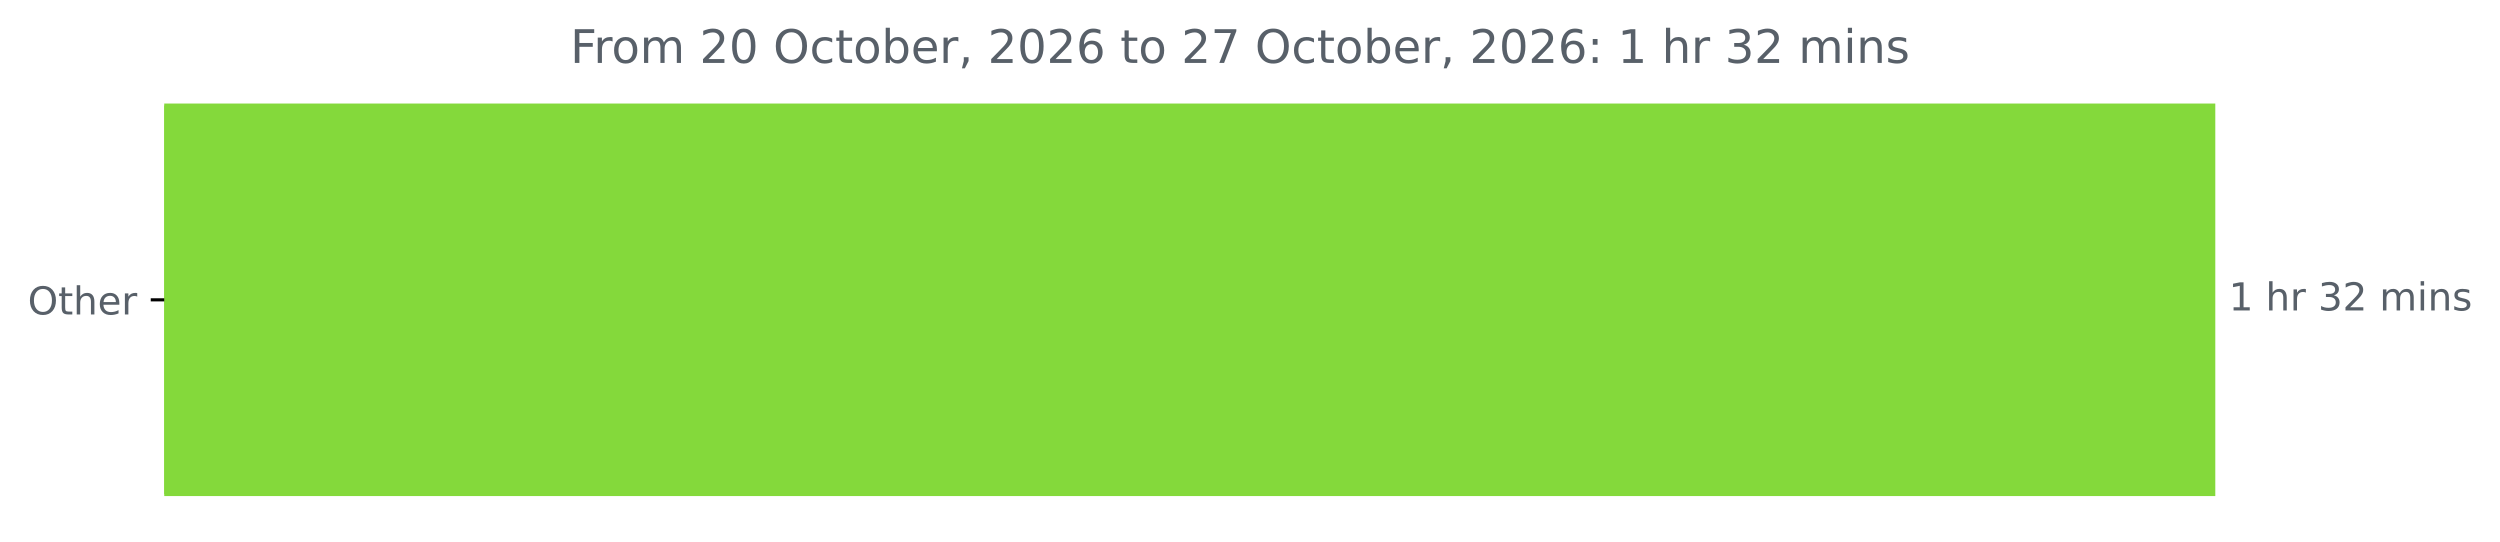
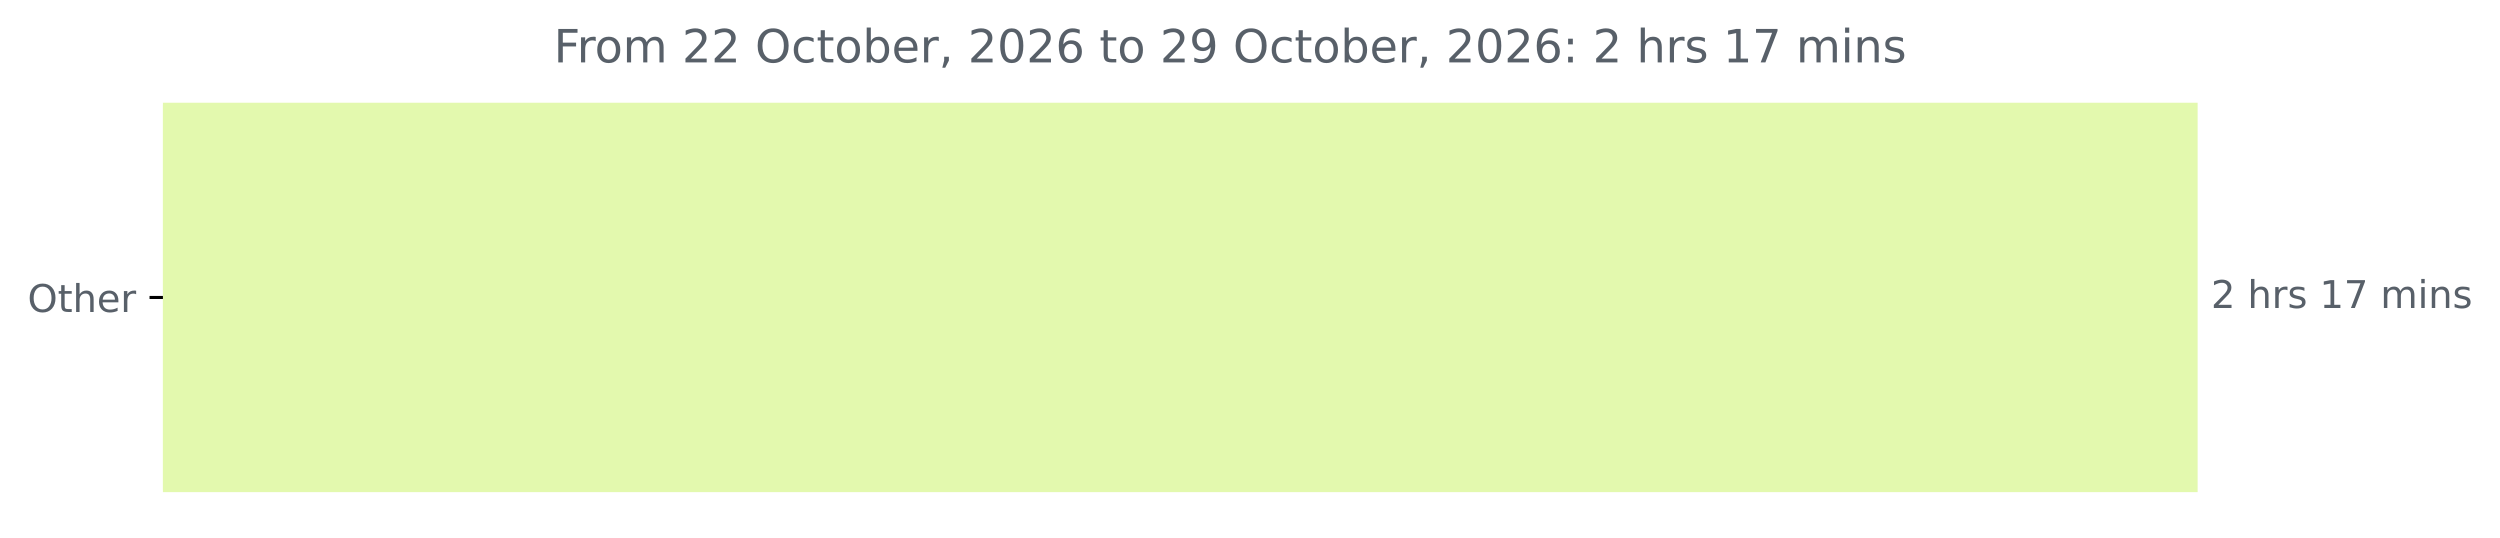
- <svg xmlns="http://www.w3.org/2000/svg" xmlns:xlink="http://www.w3.org/1999/xlink" width="648.358pt" height="140.398pt" viewBox="0 0 648.358 140.398" version="1.1">
+ <svg xmlns="http://www.w3.org/2000/svg" xmlns:xlink="http://www.w3.org/1999/xlink" width="653.568pt" height="140.398pt" viewBox="0 0 653.568 140.398" version="1.1">
  <defs>
    <style type="text/css">*{stroke-linejoin: round; stroke-linecap: butt}</style>
  </defs>
  <g id="figure_1">
    <g id="patch_1">
-       <path d="M 0 140.398  L 648.358 140.398  L 648.358 0  L 0 0  L 0 140.398  z " style="fill: none" />
+       <path d="M 0 140.398  L 653.568 140.398  L 653.568 0  L 0 0  L 0 140.398  z " style="fill: none" />
    </g>
    <g id="axes_1">
      <g id="patch_2">
-         <path d="M 42.594 27.358  L 574.022 27.358  L 574.022 128.158  L 42.594 128.158  z " clip-path="url(#pac6f7fdc28)" style="fill: #84d93b; stroke: #84d93b; stroke-linejoin: miter" />
+         <path d="M 42.594 27.358  L 574.022 27.358  L 574.022 128.158  L 42.594 128.158  z " clip-path="url(#p74890bc81d)" style="fill: #e3f9ae; stroke: #e3f9ae; stroke-linejoin: miter" />
      </g>
      <g id="matplotlib.axis_1" />
      <g id="matplotlib.axis_2">
        <g id="ytick_1">
          <g id="line2d_1">
            <defs>
-               <path id="m84cbe85388" d="M 0 0  L -3.5 0  " style="stroke: #000000; stroke-width: 0.8" />
+               <path id="mfa168c7f72" d="M 0 0  L -3.5 0  " style="stroke: #000000; stroke-width: 0.8" />
            </defs>
            <g>
-               <use xlink:href="#m84cbe85388" x="42.594" y="77.758" style="stroke: #000000; stroke-width: 0.8" />
+               <use xlink:href="#mfa168c7f72" x="42.594" y="77.758" style="stroke: #000000; stroke-width: 0.8" />
            </g>
          </g>
          <g id="text_1">
            <g style="fill: #586069" transform="translate(7.2 81.55734) scale(0.1 -0.1)">
              <defs>
                <path id="DejaVuSans-4f" d="M 2522 4238  Q 1834 4238 1429 3725  Q 1025 3213 1025 2328  Q 1025 1447 1429 934  Q 1834 422 2522 422  Q 3209 422 3611 934  Q 4013 1447 4013 2328  Q 4013 3213 3611 3725  Q 3209 4238 2522 4238  z M 2522 4750  Q 3503 4750 4090 4092  Q 4678 3434 4678 2328  Q 4678 1225 4090 567  Q 3503 -91 2522 -91  Q 1538 -91 948 565  Q 359 1222 359 2328  Q 359 3434 948 4092  Q 1538 4750 2522 4750  z " transform="scale(0.015625)" />
                <path id="DejaVuSans-74" d="M 1172 4494  L 1172 3500  L 2356 3500  L 2356 3053  L 1172 3053  L 1172 1153  Q 1172 725 1289 603  Q 1406 481 1766 481  L 2356 481  L 2356 0  L 1766 0  Q 1100 0 847 248  Q 594 497 594 1153  L 594 3053  L 172 3053  L 172 3500  L 594 3500  L 594 4494  L 1172 4494  z " transform="scale(0.015625)" />
                <path id="DejaVuSans-68" d="M 3513 2113  L 3513 0  L 2938 0  L 2938 2094  Q 2938 2591 2744 2837  Q 2550 3084 2163 3084  Q 1697 3084 1428 2787  Q 1159 2491 1159 1978  L 1159 0  L 581 0  L 581 4863  L 1159 4863  L 1159 2956  Q 1366 3272 1645 3428  Q 1925 3584 2291 3584  Q 2894 3584 3203 3211  Q 3513 2838 3513 2113  z " transform="scale(0.015625)" />
                <path id="DejaVuSans-65" d="M 3597 1894  L 3597 1613  L 953 1613  Q 991 1019 1311 708  Q 1631 397 2203 397  Q 2534 397 2845 478  Q 3156 559 3463 722  L 3463 178  Q 3153 47 2828 -22  Q 2503 -91 2169 -91  Q 1331 -91 842 396  Q 353 884 353 1716  Q 353 2575 817 3079  Q 1281 3584 2069 3584  Q 2775 3584 3186 3129  Q 3597 2675 3597 1894  z M 3022 2063  Q 3016 2534 2758 2815  Q 2500 3097 2075 3097  Q 1594 3097 1305 2825  Q 1016 2553 972 2059  L 3022 2063  z " transform="scale(0.015625)" />
                <path id="DejaVuSans-72" d="M 2631 2963  Q 2534 3019 2420 3045  Q 2306 3072 2169 3072  Q 1681 3072 1420 2755  Q 1159 2438 1159 1844  L 1159 0  L 581 0  L 581 3500  L 1159 3500  L 1159 2956  Q 1341 3275 1631 3429  Q 1922 3584 2338 3584  Q 2397 3584 2469 3576  Q 2541 3569 2628 3553  L 2631 2963  z " transform="scale(0.015625)" />
              </defs>
              <use xlink:href="#DejaVuSans-4f" />
              <use xlink:href="#DejaVuSans-74" x="78.711" />
              <use xlink:href="#DejaVuSans-68" x="117.92" />
              <use xlink:href="#DejaVuSans-65" x="181.299" />
              <use xlink:href="#DejaVuSans-72" x="242.822" />
            </g>
          </g>
        </g>
      </g>
      <g id="text_2">
        <g style="fill: #586069" transform="translate(578.0223 80.5175) scale(0.1 -0.1)">
          <defs>
+             <path id="DejaVuSans-32" d="M 1228 531  L 3431 531  L 3431 0  L 469 0  L 469 531  Q 828 903 1448 1529  Q 2069 2156 2228 2338  Q 2531 2678 2651 2914  Q 2772 3150 2772 3378  Q 2772 3750 2511 3984  Q 2250 4219 1831 4219  Q 1534 4219 1204 4116  Q 875 4013 500 3803  L 500 4441  Q 881 4594 1212 4672  Q 1544 4750 1819 4750  Q 2544 4750 2975 4387  Q 3406 4025 3406 3419  Q 3406 3131 3298 2873  Q 3191 2616 2906 2266  Q 2828 2175 2409 1742  Q 1991 1309 1228 531  z " transform="scale(0.015625)" />
+             <path id="DejaVuSans-20" transform="scale(0.015625)" />
+             <path id="DejaVuSans-73" d="M 2834 3397  L 2834 2853  Q 2591 2978 2328 3040  Q 2066 3103 1784 3103  Q 1356 3103 1142 2972  Q 928 2841 928 2578  Q 928 2378 1081 2264  Q 1234 2150 1697 2047  L 1894 2003  Q 2506 1872 2764 1633  Q 3022 1394 3022 966  Q 3022 478 2636 193  Q 2250 -91 1575 -91  Q 1294 -91 989 -36  Q 684 19 347 128  L 347 722  Q 666 556 975 473  Q 1284 391 1588 391  Q 1994 391 2212 530  Q 2431 669 2431 922  Q 2431 1156 2273 1281  Q 2116 1406 1581 1522  L 1381 1569  Q 847 1681 609 1914  Q 372 2147 372 2553  Q 372 3047 722 3315  Q 1072 3584 1716 3584  Q 2034 3584 2315 3537  Q 2597 3491 2834 3397  z " transform="scale(0.015625)" />
            <path id="DejaVuSans-31" d="M 794 531  L 1825 531  L 1825 4091  L 703 3866  L 703 4441  L 1819 4666  L 2450 4666  L 2450 531  L 3481 531  L 3481 0  L 794 0  L 794 531  z " transform="scale(0.015625)" />
-             <path id="DejaVuSans-20" transform="scale(0.015625)" />
-             <path id="DejaVuSans-33" d="M 2597 2516  Q 3050 2419 3304 2112  Q 3559 1806 3559 1356  Q 3559 666 3084 287  Q 2609 -91 1734 -91  Q 1441 -91 1130 -33  Q 819 25 488 141  L 488 750  Q 750 597 1062 519  Q 1375 441 1716 441  Q 2309 441 2620 675  Q 2931 909 2931 1356  Q 2931 1769 2642 2001  Q 2353 2234 1838 2234  L 1294 2234  L 1294 2753  L 1863 2753  Q 2328 2753 2575 2939  Q 2822 3125 2822 3475  Q 2822 3834 2567 4026  Q 2313 4219 1838 4219  Q 1578 4219 1281 4162  Q 984 4106 628 3988  L 628 4550  Q 988 4650 1302 4700  Q 1616 4750 1894 4750  Q 2613 4750 3031 4423  Q 3450 4097 3450 3541  Q 3450 3153 3228 2886  Q 3006 2619 2597 2516  z " transform="scale(0.015625)" />
-             <path id="DejaVuSans-32" d="M 1228 531  L 3431 531  L 3431 0  L 469 0  L 469 531  Q 828 903 1448 1529  Q 2069 2156 2228 2338  Q 2531 2678 2651 2914  Q 2772 3150 2772 3378  Q 2772 3750 2511 3984  Q 2250 4219 1831 4219  Q 1534 4219 1204 4116  Q 875 4013 500 3803  L 500 4441  Q 881 4594 1212 4672  Q 1544 4750 1819 4750  Q 2544 4750 2975 4387  Q 3406 4025 3406 3419  Q 3406 3131 3298 2873  Q 3191 2616 2906 2266  Q 2828 2175 2409 1742  Q 1991 1309 1228 531  z " transform="scale(0.015625)" />
+             <path id="DejaVuSans-37" d="M 525 4666  L 3525 4666  L 3525 4397  L 1831 0  L 1172 0  L 2766 4134  L 525 4134  L 525 4666  z " transform="scale(0.015625)" />
            <path id="DejaVuSans-6d" d="M 3328 2828  Q 3544 3216 3844 3400  Q 4144 3584 4550 3584  Q 5097 3584 5394 3201  Q 5691 2819 5691 2113  L 5691 0  L 5113 0  L 5113 2094  Q 5113 2597 4934 2840  Q 4756 3084 4391 3084  Q 3944 3084 3684 2787  Q 3425 2491 3425 1978  L 3425 0  L 2847 0  L 2847 2094  Q 2847 2600 2669 2842  Q 2491 3084 2119 3084  Q 1678 3084 1418 2786  Q 1159 2488 1159 1978  L 1159 0  L 581 0  L 581 3500  L 1159 3500  L 1159 2956  Q 1356 3278 1631 3431  Q 1906 3584 2284 3584  Q 2666 3584 2933 3390  Q 3200 3197 3328 2828  z " transform="scale(0.015625)" />
            <path id="DejaVuSans-69" d="M 603 3500  L 1178 3500  L 1178 0  L 603 0  L 603 3500  z M 603 4863  L 1178 4863  L 1178 4134  L 603 4134  L 603 4863  z " transform="scale(0.015625)" />
            <path id="DejaVuSans-6e" d="M 3513 2113  L 3513 0  L 2938 0  L 2938 2094  Q 2938 2591 2744 2837  Q 2550 3084 2163 3084  Q 1697 3084 1428 2787  Q 1159 2491 1159 1978  L 1159 0  L 581 0  L 581 3500  L 1159 3500  L 1159 2956  Q 1366 3272 1645 3428  Q 1925 3584 2291 3584  Q 2894 3584 3203 3211  Q 3513 2838 3513 2113  z " transform="scale(0.015625)" />
-             <path id="DejaVuSans-73" d="M 2834 3397  L 2834 2853  Q 2591 2978 2328 3040  Q 2066 3103 1784 3103  Q 1356 3103 1142 2972  Q 928 2841 928 2578  Q 928 2378 1081 2264  Q 1234 2150 1697 2047  L 1894 2003  Q 2506 1872 2764 1633  Q 3022 1394 3022 966  Q 3022 478 2636 193  Q 2250 -91 1575 -91  Q 1294 -91 989 -36  Q 684 19 347 128  L 347 722  Q 666 556 975 473  Q 1284 391 1588 391  Q 1994 391 2212 530  Q 2431 669 2431 922  Q 2431 1156 2273 1281  Q 2116 1406 1581 1522  L 1381 1569  Q 847 1681 609 1914  Q 372 2147 372 2553  Q 372 3047 722 3315  Q 1072 3584 1716 3584  Q 2034 3584 2315 3537  Q 2597 3491 2834 3397  z " transform="scale(0.015625)" />
          </defs>
-           <use xlink:href="#DejaVuSans-31" />
+           <use xlink:href="#DejaVuSans-32" />
          <use xlink:href="#DejaVuSans-20" x="63.623" />
          <use xlink:href="#DejaVuSans-68" x="95.41" />
          <use xlink:href="#DejaVuSans-72" x="158.789" />
-           <use xlink:href="#DejaVuSans-20" x="199.902" />
-           <use xlink:href="#DejaVuSans-33" x="231.689" />
-           <use xlink:href="#DejaVuSans-32" x="295.312" />
-           <use xlink:href="#DejaVuSans-20" x="358.936" />
-           <use xlink:href="#DejaVuSans-6d" x="390.723" />
-           <use xlink:href="#DejaVuSans-69" x="488.135" />
-           <use xlink:href="#DejaVuSans-6e" x="515.918" />
-           <use xlink:href="#DejaVuSans-73" x="579.297" />
+           <use xlink:href="#DejaVuSans-73" x="199.902" />
+           <use xlink:href="#DejaVuSans-20" x="252.002" />
+           <use xlink:href="#DejaVuSans-31" x="283.789" />
+           <use xlink:href="#DejaVuSans-37" x="347.412" />
+           <use xlink:href="#DejaVuSans-20" x="411.035" />
+           <use xlink:href="#DejaVuSans-6d" x="442.822" />
+           <use xlink:href="#DejaVuSans-69" x="540.234" />
+           <use xlink:href="#DejaVuSans-6e" x="568.018" />
+           <use xlink:href="#DejaVuSans-73" x="631.396" />
        </g>
      </g>
      <g id="text_3">
-         <g style="fill: #586069" transform="translate(147.8994 16.31812) scale(0.12 -0.12)">
+         <g style="fill: #586069" transform="translate(144.7738 16.31812) scale(0.12 -0.12)">
          <defs>
            <path id="DejaVuSans-46" d="M 628 4666  L 3309 4666  L 3309 4134  L 1259 4134  L 1259 2759  L 3109 2759  L 3109 2228  L 1259 2228  L 1259 0  L 628 0  L 628 4666  z " transform="scale(0.015625)" />
            <path id="DejaVuSans-6f" d="M 1959 3097  Q 1497 3097 1228 2736  Q 959 2375 959 1747  Q 959 1119 1226 758  Q 1494 397 1959 397  Q 2419 397 2687 759  Q 2956 1122 2956 1747  Q 2956 2369 2687 2733  Q 2419 3097 1959 3097  z M 1959 3584  Q 2709 3584 3137 3096  Q 3566 2609 3566 1747  Q 3566 888 3137 398  Q 2709 -91 1959 -91  Q 1206 -91 779 398  Q 353 888 353 1747  Q 353 2609 779 3096  Q 1206 3584 1959 3584  z " transform="scale(0.015625)" />
-             <path id="DejaVuSans-30" d="M 2034 4250  Q 1547 4250 1301 3770  Q 1056 3291 1056 2328  Q 1056 1369 1301 889  Q 1547 409 2034 409  Q 2525 409 2770 889  Q 3016 1369 3016 2328  Q 3016 3291 2770 3770  Q 2525 4250 2034 4250  z M 2034 4750  Q 2819 4750 3233 4129  Q 3647 3509 3647 2328  Q 3647 1150 3233 529  Q 2819 -91 2034 -91  Q 1250 -91 836 529  Q 422 1150 422 2328  Q 422 3509 836 4129  Q 1250 4750 2034 4750  z " transform="scale(0.015625)" />
            <path id="DejaVuSans-63" d="M 3122 3366  L 3122 2828  Q 2878 2963 2633 3030  Q 2388 3097 2138 3097  Q 1578 3097 1268 2742  Q 959 2388 959 1747  Q 959 1106 1268 751  Q 1578 397 2138 397  Q 2388 397 2633 464  Q 2878 531 3122 666  L 3122 134  Q 2881 22 2623 -34  Q 2366 -91 2075 -91  Q 1284 -91 818 406  Q 353 903 353 1747  Q 353 2603 823 3093  Q 1294 3584 2113 3584  Q 2378 3584 2631 3529  Q 2884 3475 3122 3366  z " transform="scale(0.015625)" />
            <path id="DejaVuSans-62" d="M 3116 1747  Q 3116 2381 2855 2742  Q 2594 3103 2138 3103  Q 1681 3103 1420 2742  Q 1159 2381 1159 1747  Q 1159 1113 1420 752  Q 1681 391 2138 391  Q 2594 391 2855 752  Q 3116 1113 3116 1747  z M 1159 2969  Q 1341 3281 1617 3432  Q 1894 3584 2278 3584  Q 2916 3584 3314 3078  Q 3713 2572 3713 1747  Q 3713 922 3314 415  Q 2916 -91 2278 -91  Q 1894 -91 1617 61  Q 1341 213 1159 525  L 1159 0  L 581 0  L 581 4863  L 1159 4863  L 1159 2969  z " transform="scale(0.015625)" />
            <path id="DejaVuSans-2c" d="M 750 794  L 1409 794  L 1409 256  L 897 -744  L 494 -744  L 750 256  L 750 794  z " transform="scale(0.015625)" />
+             <path id="DejaVuSans-30" d="M 2034 4250  Q 1547 4250 1301 3770  Q 1056 3291 1056 2328  Q 1056 1369 1301 889  Q 1547 409 2034 409  Q 2525 409 2770 889  Q 3016 1369 3016 2328  Q 3016 3291 2770 3770  Q 2525 4250 2034 4250  z M 2034 4750  Q 2819 4750 3233 4129  Q 3647 3509 3647 2328  Q 3647 1150 3233 529  Q 2819 -91 2034 -91  Q 1250 -91 836 529  Q 422 1150 422 2328  Q 422 3509 836 4129  Q 1250 4750 2034 4750  z " transform="scale(0.015625)" />
            <path id="DejaVuSans-36" d="M 2113 2584  Q 1688 2584 1439 2293  Q 1191 2003 1191 1497  Q 1191 994 1439 701  Q 1688 409 2113 409  Q 2538 409 2786 701  Q 3034 994 3034 1497  Q 3034 2003 2786 2293  Q 2538 2584 2113 2584  z M 3366 4563  L 3366 3988  Q 3128 4100 2886 4159  Q 2644 4219 2406 4219  Q 1781 4219 1451 3797  Q 1122 3375 1075 2522  Q 1259 2794 1537 2939  Q 1816 3084 2150 3084  Q 2853 3084 3261 2657  Q 3669 2231 3669 1497  Q 3669 778 3244 343  Q 2819 -91 2113 -91  Q 1303 -91 875 529  Q 447 1150 447 2328  Q 447 3434 972 4092  Q 1497 4750 2381 4750  Q 2619 4750 2861 4703  Q 3103 4656 3366 4563  z " transform="scale(0.015625)" />
-             <path id="DejaVuSans-37" d="M 525 4666  L 3525 4666  L 3525 4397  L 1831 0  L 1172 0  L 2766 4134  L 525 4134  L 525 4666  z " transform="scale(0.015625)" />
+             <path id="DejaVuSans-39" d="M 703 97  L 703 672  Q 941 559 1184 500  Q 1428 441 1663 441  Q 2288 441 2617 861  Q 2947 1281 2994 2138  Q 2813 1869 2534 1725  Q 2256 1581 1919 1581  Q 1219 1581 811 2004  Q 403 2428 403 3163  Q 403 3881 828 4315  Q 1253 4750 1959 4750  Q 2769 4750 3195 4129  Q 3622 3509 3622 2328  Q 3622 1225 3098 567  Q 2575 -91 1691 -91  Q 1453 -91 1209 -44  Q 966 3 703 97  z M 1959 2075  Q 2384 2075 2632 2365  Q 2881 2656 2881 3163  Q 2881 3666 2632 3958  Q 2384 4250 1959 4250  Q 1534 4250 1286 3958  Q 1038 3666 1038 3163  Q 1038 2656 1286 2365  Q 1534 2075 1959 2075  z " transform="scale(0.015625)" />
            <path id="DejaVuSans-3a" d="M 750 794  L 1409 794  L 1409 0  L 750 0  L 750 794  z M 750 3309  L 1409 3309  L 1409 2516  L 750 2516  L 750 3309  z " transform="scale(0.015625)" />
          </defs>
          <use xlink:href="#DejaVuSans-46" />
          <use xlink:href="#DejaVuSans-72" x="50.27" />
          <use xlink:href="#DejaVuSans-6f" x="89.133" />
          <use xlink:href="#DejaVuSans-6d" x="150.314" />
          <use xlink:href="#DejaVuSans-20" x="247.727" />
          <use xlink:href="#DejaVuSans-32" x="279.514" />
-           <use xlink:href="#DejaVuSans-30" x="343.137" />
+           <use xlink:href="#DejaVuSans-32" x="343.137" />
          <use xlink:href="#DejaVuSans-20" x="406.76" />
          <use xlink:href="#DejaVuSans-4f" x="438.547" />
          <use xlink:href="#DejaVuSans-63" x="517.258" />
          <use xlink:href="#DejaVuSans-74" x="572.238" />
          <use xlink:href="#DejaVuSans-6f" x="611.447" />
          <use xlink:href="#DejaVuSans-62" x="672.629" />
          <use xlink:href="#DejaVuSans-65" x="736.105" />
          <use xlink:href="#DejaVuSans-72" x="797.629" />
          <use xlink:href="#DejaVuSans-2c" x="838.742" />
          <use xlink:href="#DejaVuSans-20" x="870.529" />
          <use xlink:href="#DejaVuSans-32" x="902.316" />
          <use xlink:href="#DejaVuSans-30" x="965.939" />
          <use xlink:href="#DejaVuSans-32" x="1029.562" />
          <use xlink:href="#DejaVuSans-36" x="1093.186" />
          <use xlink:href="#DejaVuSans-20" x="1156.809" />
          <use xlink:href="#DejaVuSans-74" x="1188.596" />
          <use xlink:href="#DejaVuSans-6f" x="1227.805" />
          <use xlink:href="#DejaVuSans-20" x="1288.986" />
          <use xlink:href="#DejaVuSans-32" x="1320.773" />
-           <use xlink:href="#DejaVuSans-37" x="1384.396" />
+           <use xlink:href="#DejaVuSans-39" x="1384.396" />
          <use xlink:href="#DejaVuSans-20" x="1448.02" />
          <use xlink:href="#DejaVuSans-4f" x="1479.807" />
          <use xlink:href="#DejaVuSans-63" x="1558.518" />
          <use xlink:href="#DejaVuSans-74" x="1613.498" />
          <use xlink:href="#DejaVuSans-6f" x="1652.707" />
          <use xlink:href="#DejaVuSans-62" x="1713.889" />
          <use xlink:href="#DejaVuSans-65" x="1777.365" />
          <use xlink:href="#DejaVuSans-72" x="1838.889" />
          <use xlink:href="#DejaVuSans-2c" x="1880.002" />
          <use xlink:href="#DejaVuSans-20" x="1911.789" />
          <use xlink:href="#DejaVuSans-32" x="1943.576" />
          <use xlink:href="#DejaVuSans-30" x="2007.199" />
          <use xlink:href="#DejaVuSans-32" x="2070.822" />
          <use xlink:href="#DejaVuSans-36" x="2134.445" />
          <use xlink:href="#DejaVuSans-3a" x="2198.068" />
          <use xlink:href="#DejaVuSans-20" x="2231.76" />
-           <use xlink:href="#DejaVuSans-31" x="2263.547" />
+           <use xlink:href="#DejaVuSans-32" x="2263.547" />
          <use xlink:href="#DejaVuSans-20" x="2327.17" />
          <use xlink:href="#DejaVuSans-68" x="2358.957" />
          <use xlink:href="#DejaVuSans-72" x="2422.336" />
-           <use xlink:href="#DejaVuSans-20" x="2463.449" />
-           <use xlink:href="#DejaVuSans-33" x="2495.236" />
-           <use xlink:href="#DejaVuSans-32" x="2558.859" />
-           <use xlink:href="#DejaVuSans-20" x="2622.482" />
-           <use xlink:href="#DejaVuSans-6d" x="2654.27" />
-           <use xlink:href="#DejaVuSans-69" x="2751.682" />
-           <use xlink:href="#DejaVuSans-6e" x="2779.465" />
-           <use xlink:href="#DejaVuSans-73" x="2842.844" />
+           <use xlink:href="#DejaVuSans-73" x="2463.449" />
+           <use xlink:href="#DejaVuSans-20" x="2515.549" />
+           <use xlink:href="#DejaVuSans-31" x="2547.336" />
+           <use xlink:href="#DejaVuSans-37" x="2610.959" />
+           <use xlink:href="#DejaVuSans-20" x="2674.582" />
+           <use xlink:href="#DejaVuSans-6d" x="2706.369" />
+           <use xlink:href="#DejaVuSans-69" x="2803.781" />
+           <use xlink:href="#DejaVuSans-6e" x="2831.564" />
+           <use xlink:href="#DejaVuSans-73" x="2894.943" />
        </g>
      </g>
    </g>
  </g>
  <defs>
-     <clipPath id="pac6f7fdc28">
+     <clipPath id="p74890bc81d">
      <rect x="42.594" y="22.318" width="558" height="110.88" />
    </clipPath>
  </defs>
</svg>
